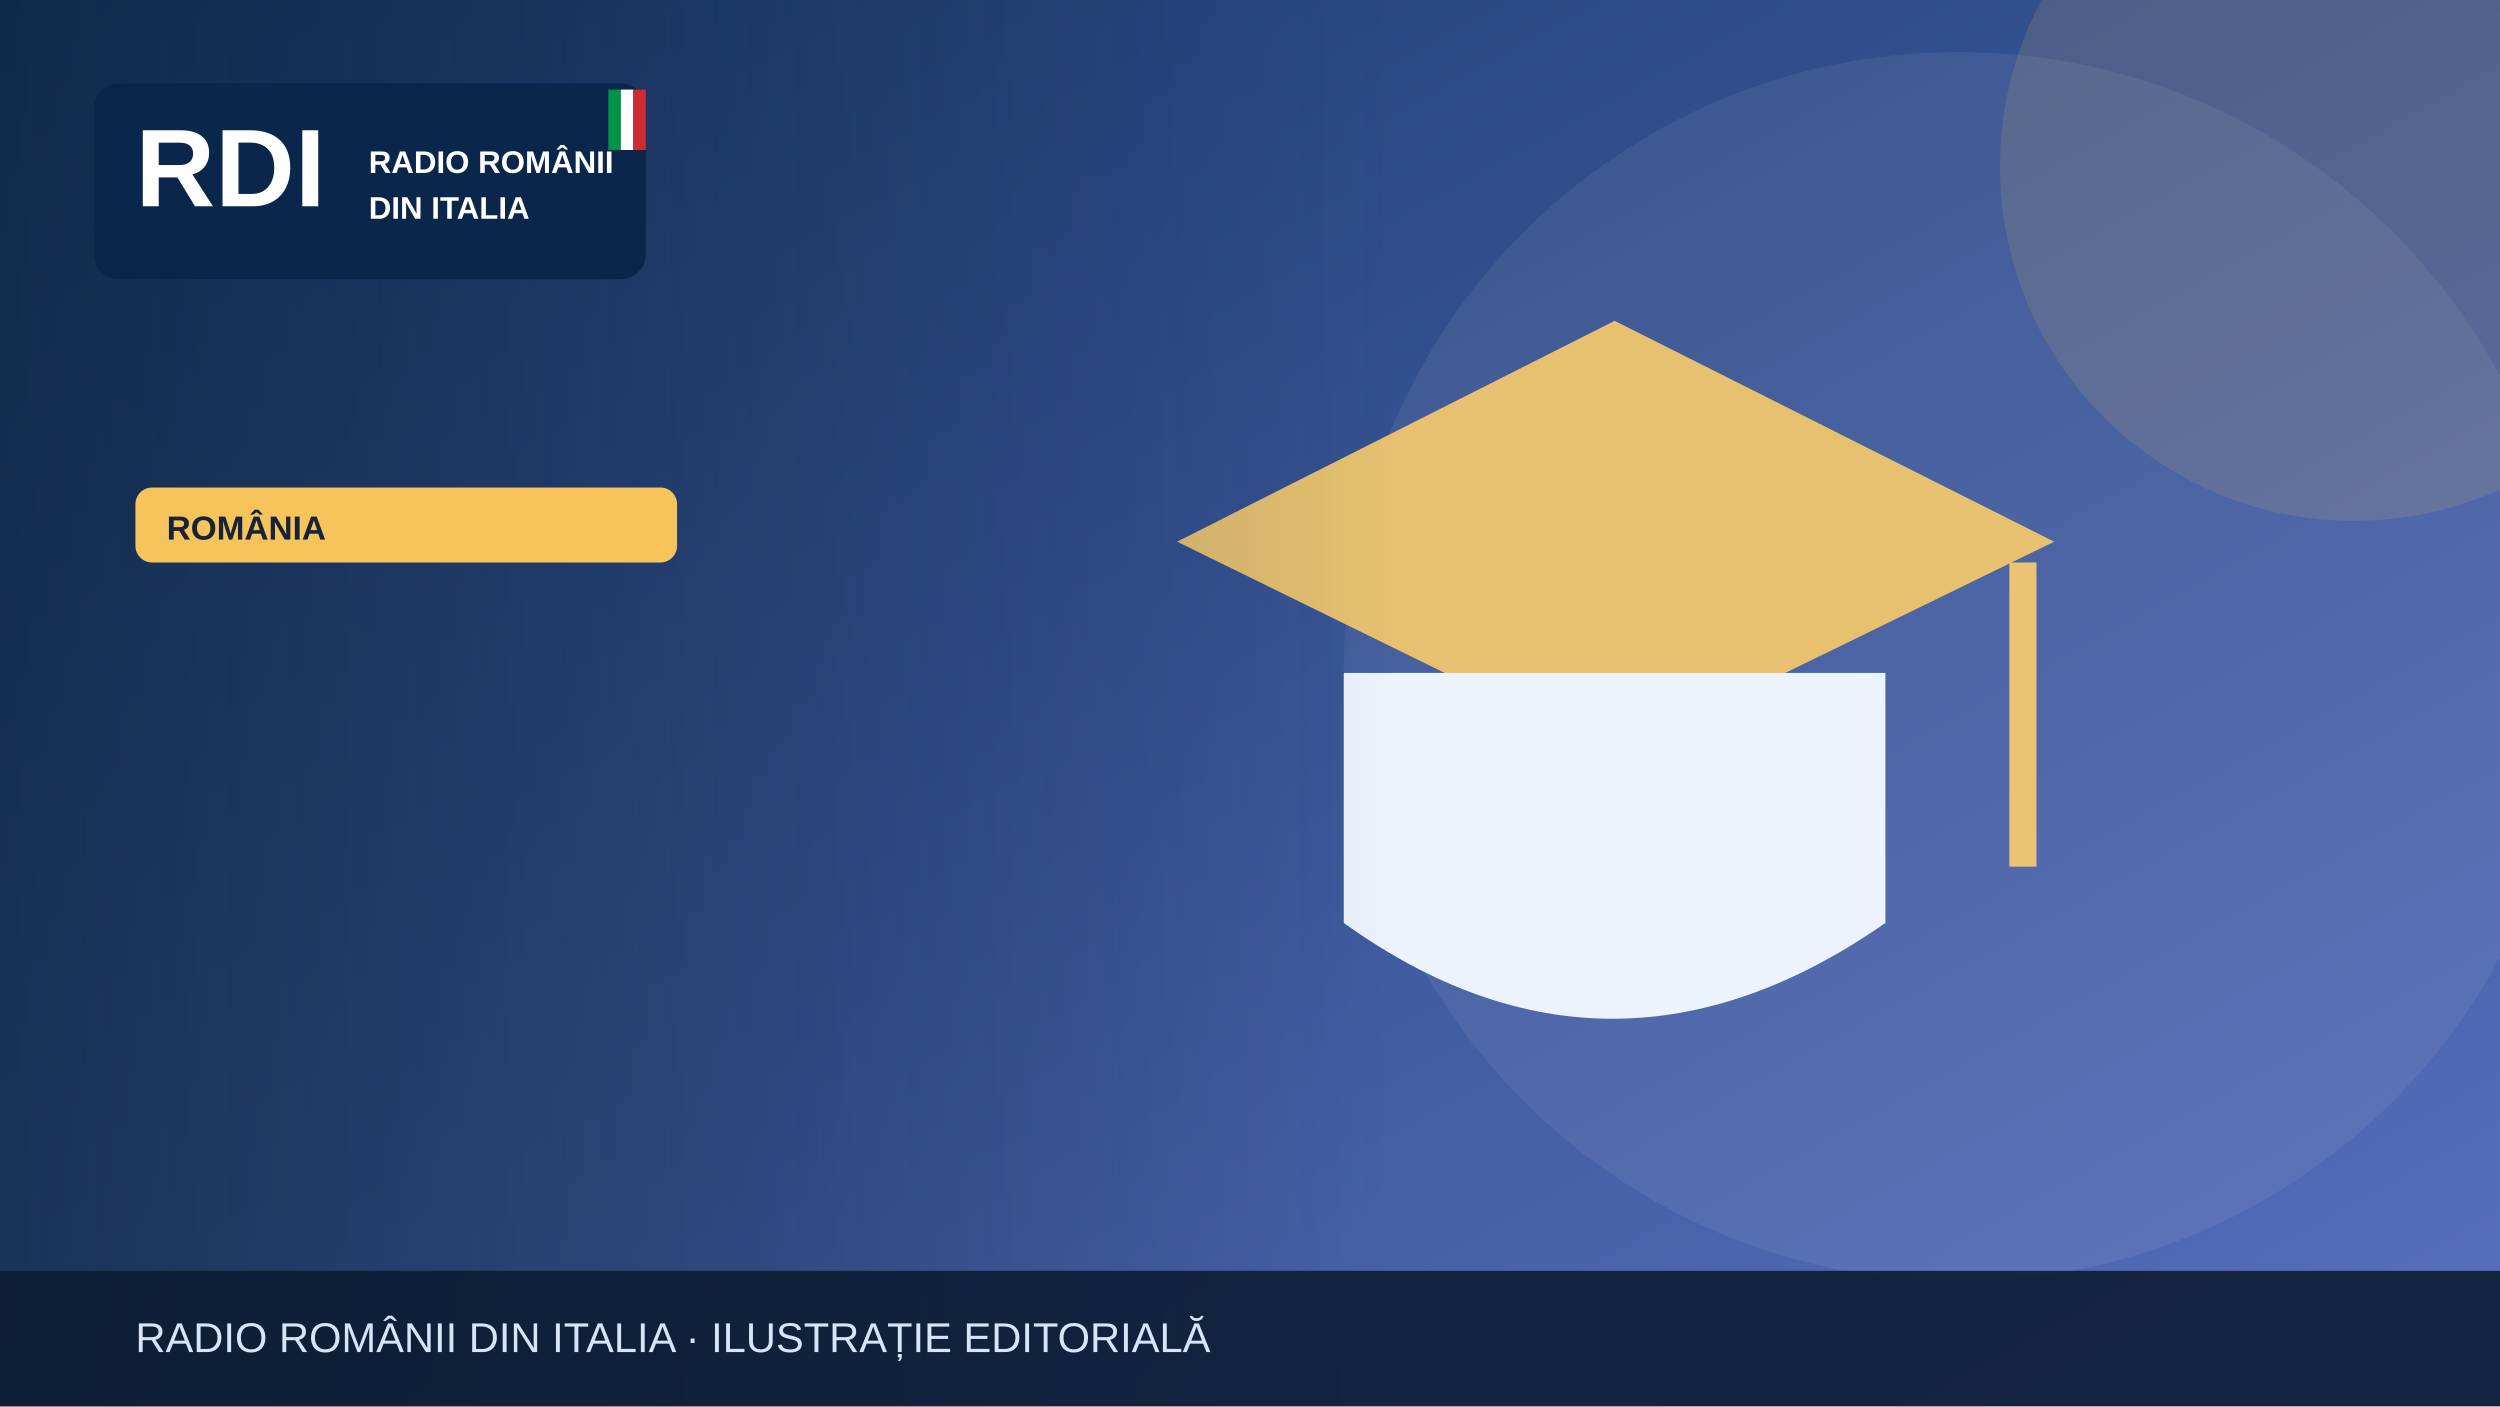
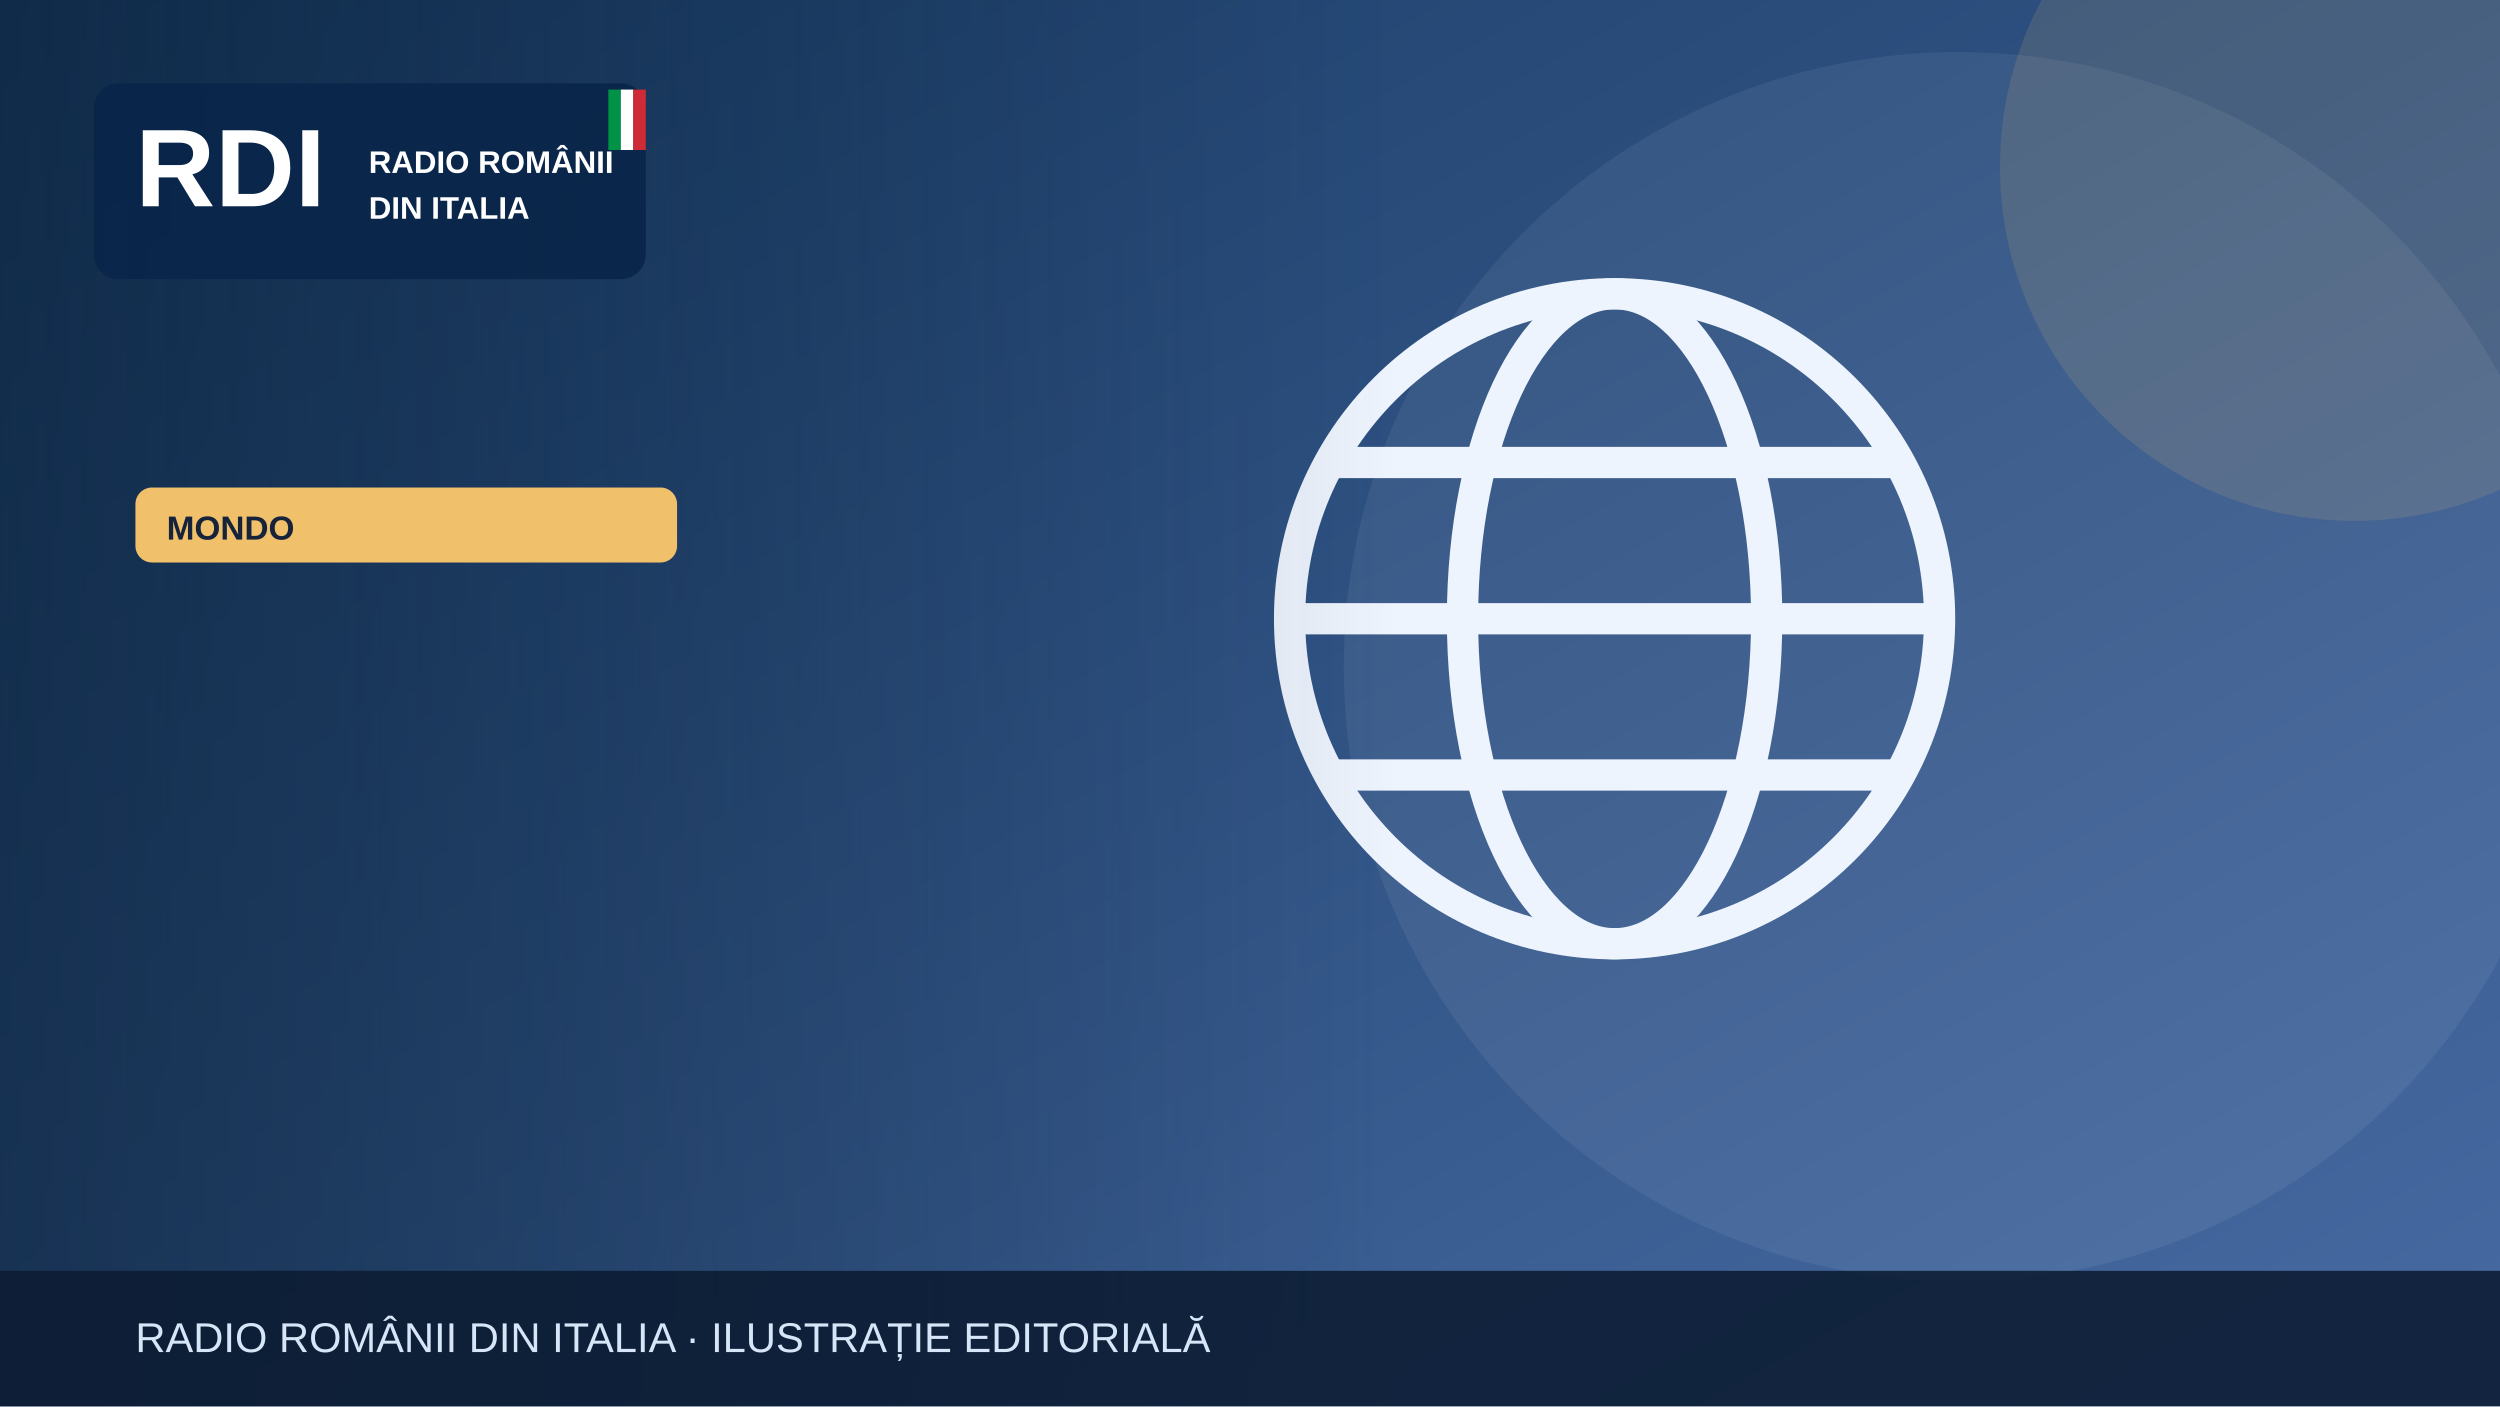
<svg xmlns="http://www.w3.org/2000/svg" width="1200" height="675" viewBox="0 0 1200 675" role="img" aria-label="Illustrazione editoriale RDI">
  <defs>
    <linearGradient id="bg" x2="1" y2="1">
-       <stop stop-color="#19396b" />
-       <stop offset="1" stop-color="#5870bf" />
+       <stop stop-color="#183b64" />
+       <stop offset="1" stop-color="#476aa3" />
    </linearGradient>
    <linearGradient id="shade">
      <stop stop-color="#0b223a" stop-opacity=".65" />
      <stop offset="1" stop-color="#0b223a" stop-opacity="0" />
    </linearGradient>
  </defs>
  <rect width="1200" height="675" fill="url(#bg)" />
  <circle cx="940" cy="320" r="295" fill="#fff" opacity=".065" />
-   <circle cx="1130" cy="80" r="170" fill="#f6c45a" opacity=".13" />
+   <circle cx="1130" cy="80" r="170" fill="#f0c06b" opacity=".13" />
  <g>
-     <path d="M565 260 775 154 986 260 775 363Z" fill="#e7c170" />
-     <path d="M645 323v120q128 92 260 0V323" fill="#edf3fd" />
-     <path d="M971 270v146" stroke="#eac474" stroke-width="13" />
+     <g fill="none" stroke="#eef4fd" stroke-width="15">
+       <circle cx="775" cy="297" r="156" />
+       <ellipse cx="775" cy="297" rx="73" ry="156" />
+       <path d="M621 297h308m-290-75h272m-272 150h272" />
+     </g>
  </g>
  <rect x="0" y="0" width="670" height="675" fill="url(#shade)" />
  <rect x="45" y="40" width="265" height="94" rx="12" fill="#09264a" opacity=".97" />
  <text x="65" y="99" font-family="Arial,sans-serif" font-size="53" font-weight="900" fill="white">RDI</text>
  <text x="177" y="83" font-family="Arial,sans-serif" font-size="15" font-weight="800" fill="white">RADIO ROMÂNII</text>
  <text x="177" y="105" font-family="Arial,sans-serif" font-size="15" font-weight="800" fill="white">DIN ITALIA</text>
  <rect x="292" y="43" width="6" height="29" fill="#009246" />
  <rect x="298" y="43" width="6" height="29" fill="#fff" />
  <rect x="304" y="43" width="6" height="29" fill="#ce2b37" />
-   <rect x="65" y="234" width="260" height="36" rx="8" fill="#f6c45a" />
-   <text x="80" y="259" font-family="Arial,sans-serif" font-size="16" font-weight="800" fill="#16233b">ROMÂNIA</text>
+   <rect x="65" y="234" width="260" height="36" rx="8" fill="#f0c06b" />
+   <text x="80" y="259" font-family="Arial,sans-serif" font-size="16" font-weight="800" fill="#16233b">MONDO</text>
  <rect y="610" width="1200" height="65" fill="#0b1b32" opacity=".88" />
  <text x="65" y="649" font-family="Arial,sans-serif" font-size="20" fill="#d6e5f7">RADIO ROMÂNII DIN ITALIA · ILUSTRAȚIE EDITORIALĂ</text>
</svg>
